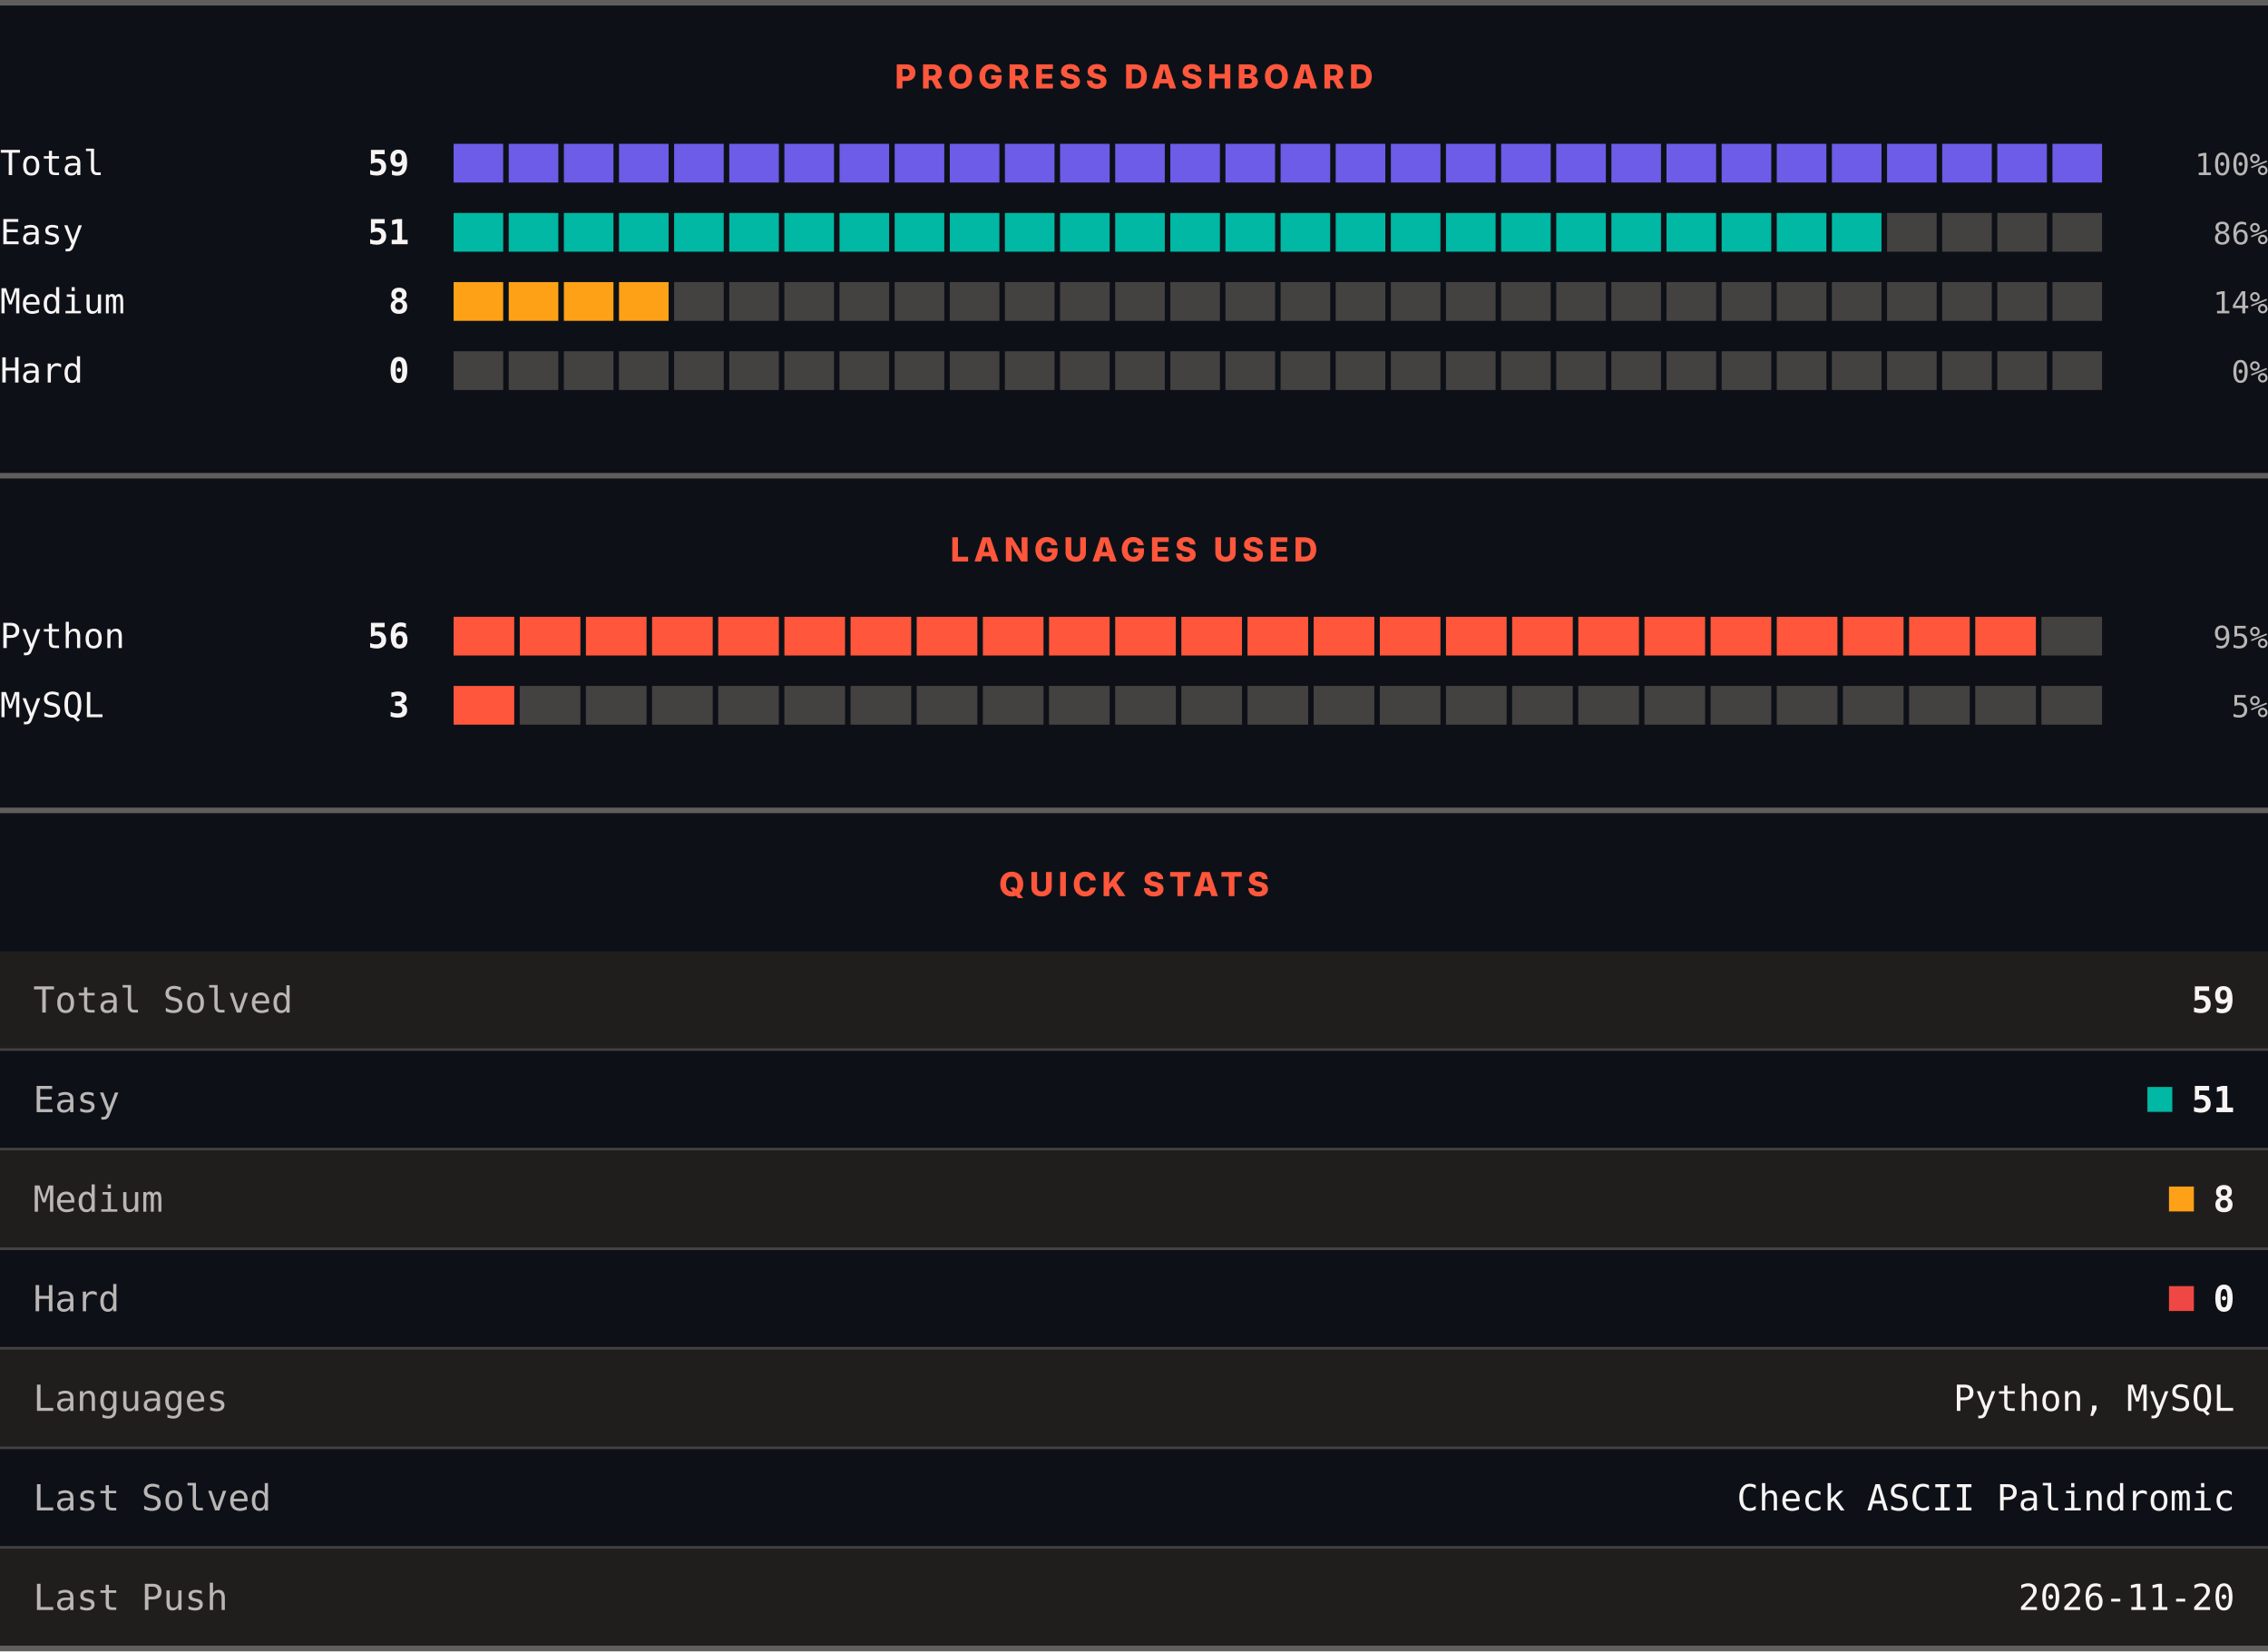
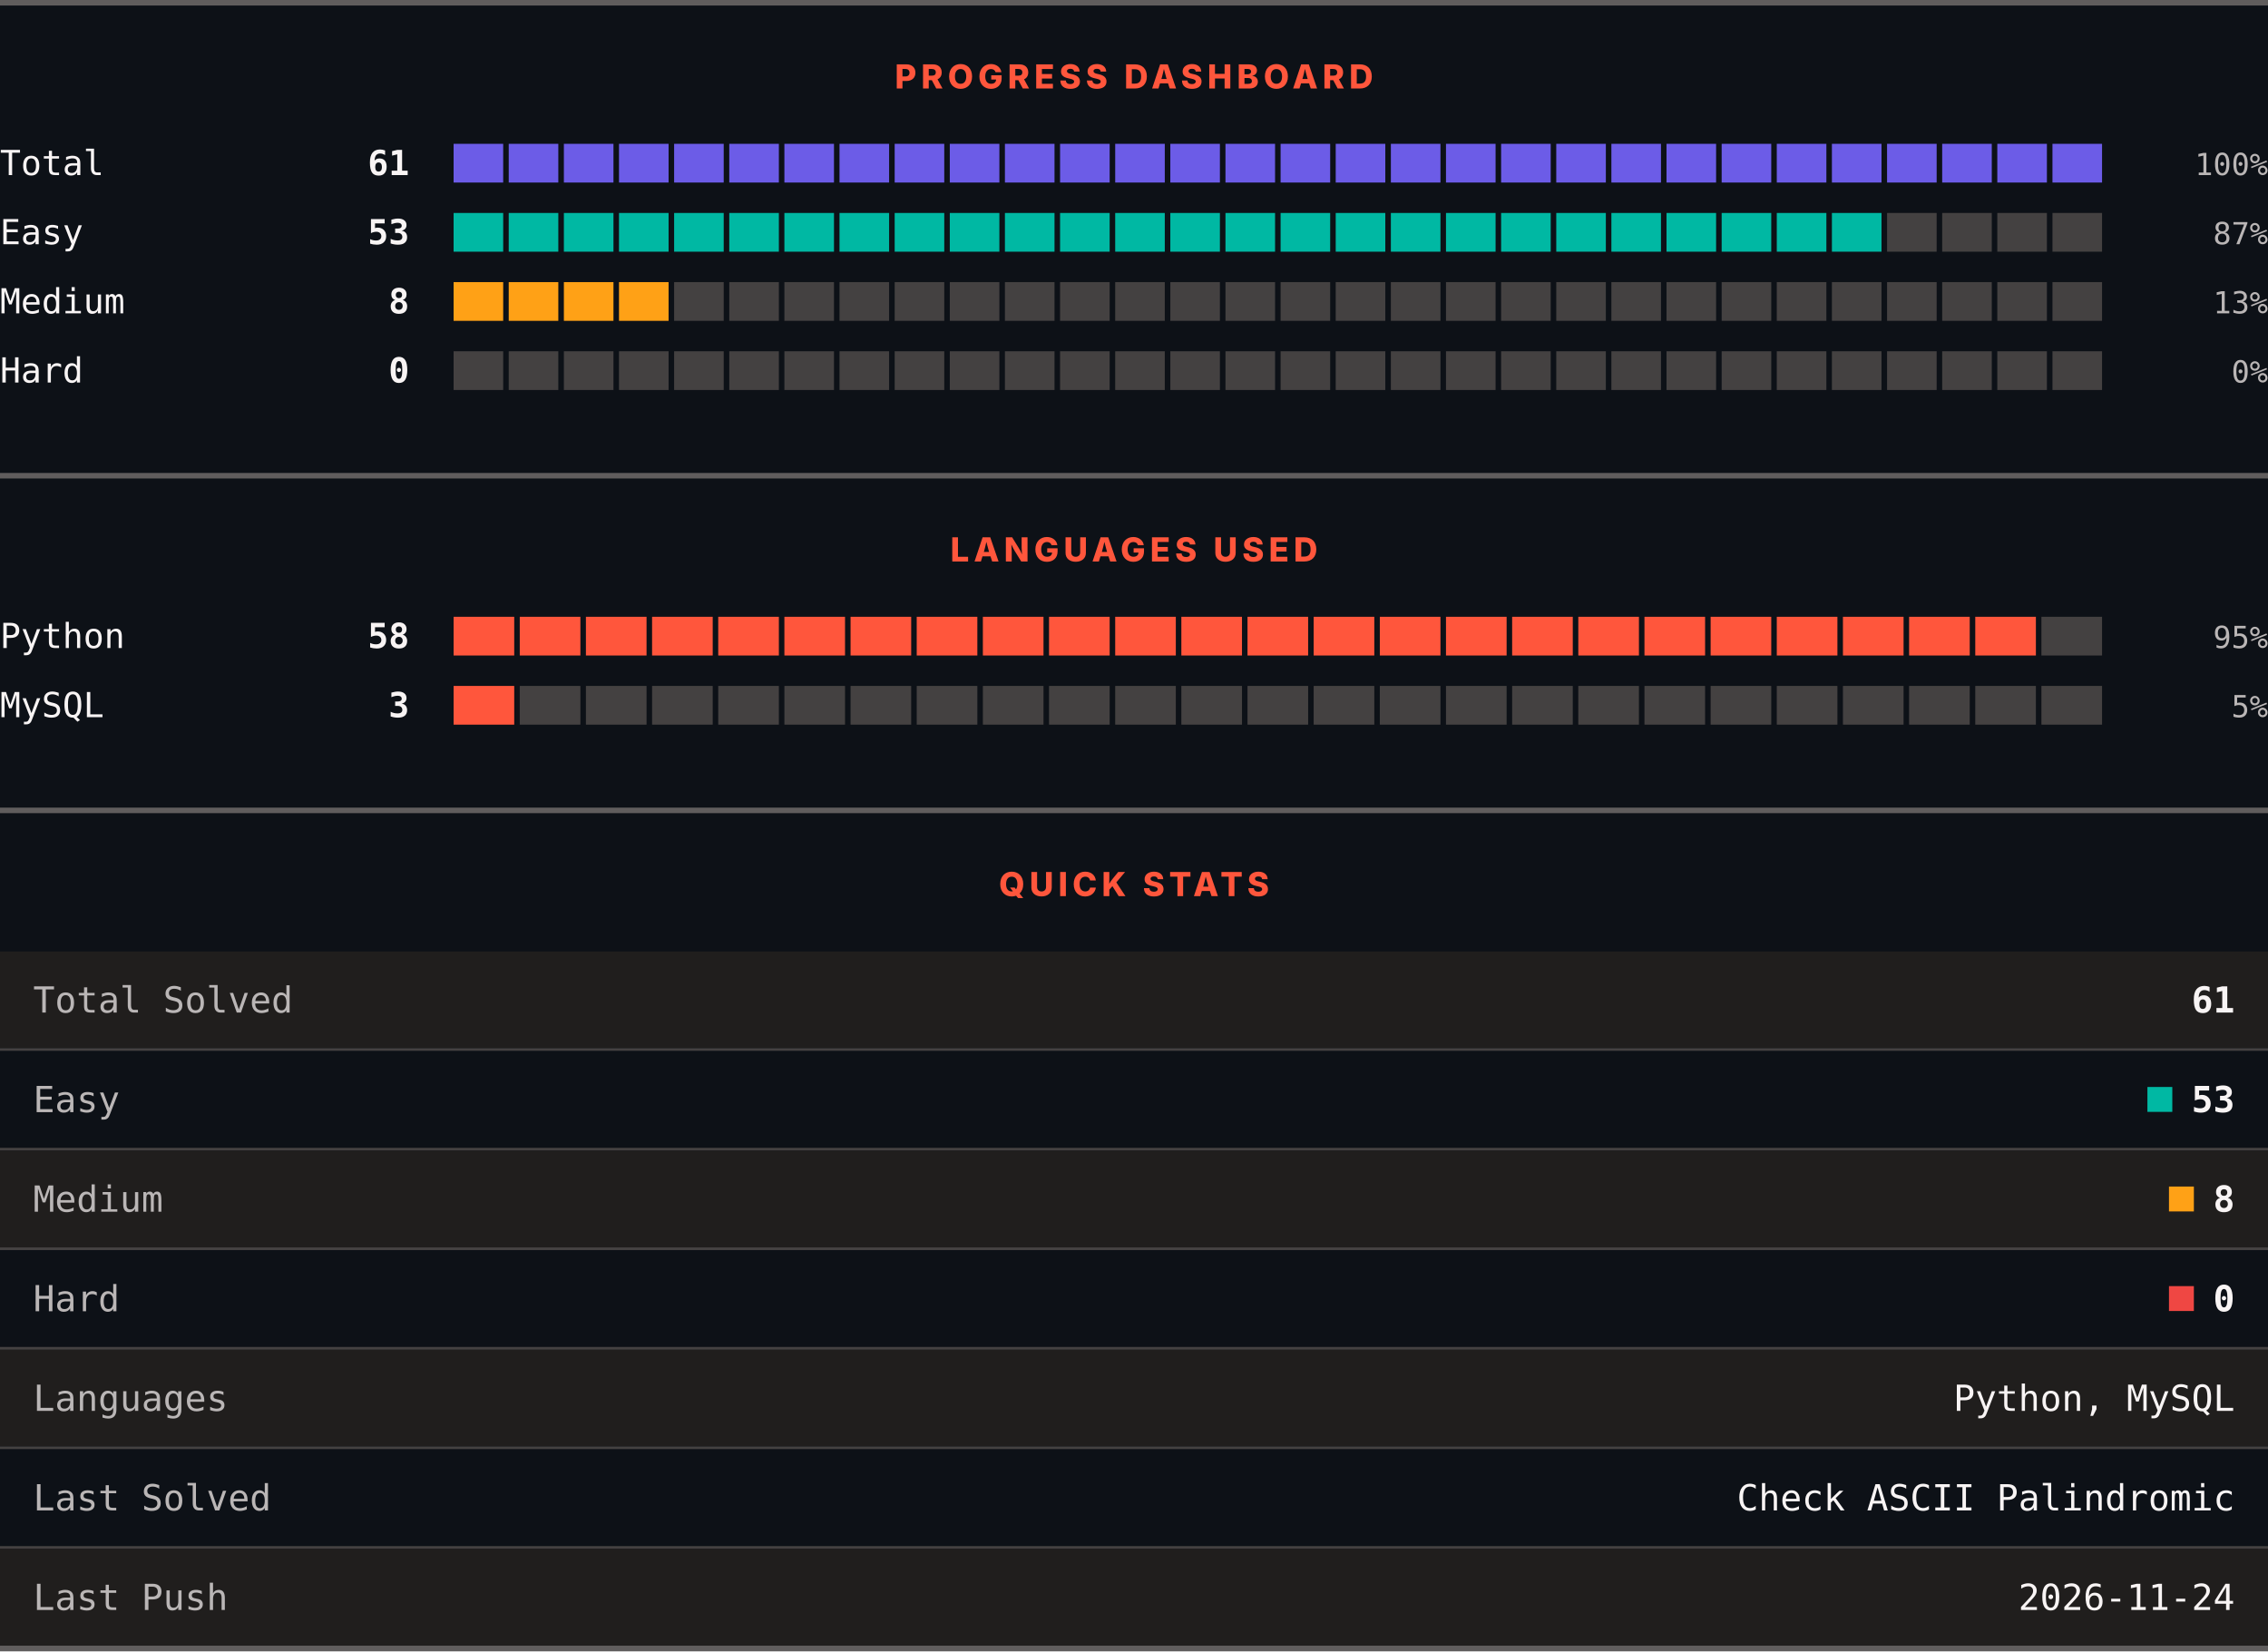
<svg xmlns="http://www.w3.org/2000/svg" width="820" height="597" viewBox="0 0 820 597" role="img" aria-label="LeetCode progress, languages and quick stats">
  <rect width="820" height="597" fill="#0d1117" />
  <rect x="0" y="0" width="820" height="2" fill="#605d5d" />
  <text x="410" y="32" text-anchor="middle" font-family="Archivo, system-ui, -apple-system, Segoe UI, sans-serif" font-size="12" font-weight="800" letter-spacing="1.68" fill="#ff563c">PROGRESS DASHBOARD</text>
  <text x="0" y="63.3" font-family="ui-monospace, SFMono-Regular, Menlo, Consolas, monospace" font-size="12.5" fill="#f8f4f4">Total</text>
-   <text x="148" y="63.3" text-anchor="end" font-family="ui-monospace, SFMono-Regular, Menlo, Consolas, monospace" font-size="12.5" font-weight="700" fill="#f8f4f4">59</text>
+   <text x="148" y="63.3" text-anchor="end" font-family="ui-monospace, SFMono-Regular, Menlo, Consolas, monospace" font-size="12.5" font-weight="700" fill="#f8f4f4">61</text>
  <rect x="164.00" y="52" width="17.93" height="14" fill="#6c5ce7" />
  <rect x="183.93" y="52" width="17.93" height="14" fill="#6c5ce7" />
  <rect x="203.87" y="52" width="17.93" height="14" fill="#6c5ce7" />
  <rect x="223.80" y="52" width="17.93" height="14" fill="#6c5ce7" />
  <rect x="243.73" y="52" width="17.93" height="14" fill="#6c5ce7" />
  <rect x="263.67" y="52" width="17.93" height="14" fill="#6c5ce7" />
  <rect x="283.60" y="52" width="17.93" height="14" fill="#6c5ce7" />
  <rect x="303.53" y="52" width="17.93" height="14" fill="#6c5ce7" />
  <rect x="323.47" y="52" width="17.93" height="14" fill="#6c5ce7" />
  <rect x="343.40" y="52" width="17.93" height="14" fill="#6c5ce7" />
  <rect x="363.33" y="52" width="17.93" height="14" fill="#6c5ce7" />
  <rect x="383.27" y="52" width="17.93" height="14" fill="#6c5ce7" />
  <rect x="403.20" y="52" width="17.93" height="14" fill="#6c5ce7" />
  <rect x="423.13" y="52" width="17.93" height="14" fill="#6c5ce7" />
  <rect x="443.07" y="52" width="17.93" height="14" fill="#6c5ce7" />
  <rect x="463.00" y="52" width="17.93" height="14" fill="#6c5ce7" />
  <rect x="482.93" y="52" width="17.93" height="14" fill="#6c5ce7" />
  <rect x="502.87" y="52" width="17.93" height="14" fill="#6c5ce7" />
  <rect x="522.80" y="52" width="17.93" height="14" fill="#6c5ce7" />
  <rect x="542.73" y="52" width="17.93" height="14" fill="#6c5ce7" />
  <rect x="562.67" y="52" width="17.93" height="14" fill="#6c5ce7" />
  <rect x="582.60" y="52" width="17.93" height="14" fill="#6c5ce7" />
  <rect x="602.53" y="52" width="17.93" height="14" fill="#6c5ce7" />
  <rect x="622.47" y="52" width="17.93" height="14" fill="#6c5ce7" />
  <rect x="642.40" y="52" width="17.93" height="14" fill="#6c5ce7" />
  <rect x="662.33" y="52" width="17.93" height="14" fill="#6c5ce7" />
  <rect x="682.27" y="52" width="17.93" height="14" fill="#6c5ce7" />
  <rect x="702.20" y="52" width="17.93" height="14" fill="#6c5ce7" />
  <rect x="722.13" y="52" width="17.93" height="14" fill="#6c5ce7" />
  <rect x="742.07" y="52" width="17.93" height="14" fill="#6c5ce7" />
  <text x="820" y="63.3" text-anchor="end" font-family="ui-monospace, SFMono-Regular, Menlo, Consolas, monospace" font-size="11" fill="#bab6b6">100%</text>
  <text x="0" y="88.3" font-family="ui-monospace, SFMono-Regular, Menlo, Consolas, monospace" font-size="12.5" fill="#f8f4f4">Easy</text>
-   <text x="148" y="88.3" text-anchor="end" font-family="ui-monospace, SFMono-Regular, Menlo, Consolas, monospace" font-size="12.5" font-weight="700" fill="#f8f4f4">51</text>
+   <text x="148" y="88.3" text-anchor="end" font-family="ui-monospace, SFMono-Regular, Menlo, Consolas, monospace" font-size="12.5" font-weight="700" fill="#f8f4f4">53</text>
  <rect x="164.00" y="77" width="17.93" height="14" fill="#00b8a3" />
  <rect x="183.93" y="77" width="17.93" height="14" fill="#00b8a3" />
  <rect x="203.87" y="77" width="17.93" height="14" fill="#00b8a3" />
  <rect x="223.80" y="77" width="17.93" height="14" fill="#00b8a3" />
  <rect x="243.73" y="77" width="17.93" height="14" fill="#00b8a3" />
  <rect x="263.67" y="77" width="17.93" height="14" fill="#00b8a3" />
  <rect x="283.60" y="77" width="17.93" height="14" fill="#00b8a3" />
  <rect x="303.53" y="77" width="17.93" height="14" fill="#00b8a3" />
  <rect x="323.47" y="77" width="17.93" height="14" fill="#00b8a3" />
  <rect x="343.40" y="77" width="17.93" height="14" fill="#00b8a3" />
  <rect x="363.33" y="77" width="17.93" height="14" fill="#00b8a3" />
  <rect x="383.27" y="77" width="17.93" height="14" fill="#00b8a3" />
  <rect x="403.20" y="77" width="17.93" height="14" fill="#00b8a3" />
  <rect x="423.13" y="77" width="17.93" height="14" fill="#00b8a3" />
  <rect x="443.07" y="77" width="17.93" height="14" fill="#00b8a3" />
  <rect x="463.00" y="77" width="17.93" height="14" fill="#00b8a3" />
  <rect x="482.93" y="77" width="17.93" height="14" fill="#00b8a3" />
  <rect x="502.87" y="77" width="17.93" height="14" fill="#00b8a3" />
  <rect x="522.80" y="77" width="17.93" height="14" fill="#00b8a3" />
  <rect x="542.73" y="77" width="17.93" height="14" fill="#00b8a3" />
  <rect x="562.67" y="77" width="17.93" height="14" fill="#00b8a3" />
  <rect x="582.60" y="77" width="17.93" height="14" fill="#00b8a3" />
  <rect x="602.53" y="77" width="17.93" height="14" fill="#00b8a3" />
  <rect x="622.47" y="77" width="17.93" height="14" fill="#00b8a3" />
  <rect x="642.40" y="77" width="17.93" height="14" fill="#00b8a3" />
  <rect x="662.33" y="77" width="17.93" height="14" fill="#00b8a3" />
  <rect x="682.27" y="77" width="17.93" height="14" fill="#444141" />
  <rect x="702.20" y="77" width="17.93" height="14" fill="#444141" />
  <rect x="722.13" y="77" width="17.93" height="14" fill="#444141" />
  <rect x="742.07" y="77" width="17.93" height="14" fill="#444141" />
-   <text x="820" y="88.3" text-anchor="end" font-family="ui-monospace, SFMono-Regular, Menlo, Consolas, monospace" font-size="11" fill="#bab6b6">86%</text>
+   <text x="820" y="88.3" text-anchor="end" font-family="ui-monospace, SFMono-Regular, Menlo, Consolas, monospace" font-size="11" fill="#bab6b6">87%</text>
  <text x="0" y="113.3" font-family="ui-monospace, SFMono-Regular, Menlo, Consolas, monospace" font-size="12.5" fill="#f8f4f4">Medium</text>
  <text x="148" y="113.3" text-anchor="end" font-family="ui-monospace, SFMono-Regular, Menlo, Consolas, monospace" font-size="12.5" font-weight="700" fill="#f8f4f4">8</text>
  <rect x="164.00" y="102" width="17.93" height="14" fill="#ffa116" />
  <rect x="183.93" y="102" width="17.93" height="14" fill="#ffa116" />
  <rect x="203.87" y="102" width="17.93" height="14" fill="#ffa116" />
  <rect x="223.80" y="102" width="17.93" height="14" fill="#ffa116" />
  <rect x="243.73" y="102" width="17.93" height="14" fill="#444141" />
  <rect x="263.67" y="102" width="17.93" height="14" fill="#444141" />
  <rect x="283.60" y="102" width="17.93" height="14" fill="#444141" />
  <rect x="303.53" y="102" width="17.93" height="14" fill="#444141" />
  <rect x="323.47" y="102" width="17.93" height="14" fill="#444141" />
  <rect x="343.40" y="102" width="17.93" height="14" fill="#444141" />
  <rect x="363.33" y="102" width="17.93" height="14" fill="#444141" />
  <rect x="383.27" y="102" width="17.93" height="14" fill="#444141" />
  <rect x="403.20" y="102" width="17.93" height="14" fill="#444141" />
  <rect x="423.13" y="102" width="17.93" height="14" fill="#444141" />
  <rect x="443.07" y="102" width="17.93" height="14" fill="#444141" />
  <rect x="463.00" y="102" width="17.93" height="14" fill="#444141" />
  <rect x="482.93" y="102" width="17.93" height="14" fill="#444141" />
  <rect x="502.87" y="102" width="17.93" height="14" fill="#444141" />
  <rect x="522.80" y="102" width="17.93" height="14" fill="#444141" />
  <rect x="542.73" y="102" width="17.93" height="14" fill="#444141" />
  <rect x="562.67" y="102" width="17.93" height="14" fill="#444141" />
  <rect x="582.60" y="102" width="17.93" height="14" fill="#444141" />
  <rect x="602.53" y="102" width="17.93" height="14" fill="#444141" />
  <rect x="622.47" y="102" width="17.93" height="14" fill="#444141" />
  <rect x="642.40" y="102" width="17.93" height="14" fill="#444141" />
  <rect x="662.33" y="102" width="17.93" height="14" fill="#444141" />
  <rect x="682.27" y="102" width="17.93" height="14" fill="#444141" />
  <rect x="702.20" y="102" width="17.93" height="14" fill="#444141" />
  <rect x="722.13" y="102" width="17.93" height="14" fill="#444141" />
  <rect x="742.07" y="102" width="17.93" height="14" fill="#444141" />
-   <text x="820" y="113.3" text-anchor="end" font-family="ui-monospace, SFMono-Regular, Menlo, Consolas, monospace" font-size="11" fill="#bab6b6">14%</text>
+   <text x="820" y="113.3" text-anchor="end" font-family="ui-monospace, SFMono-Regular, Menlo, Consolas, monospace" font-size="11" fill="#bab6b6">13%</text>
  <text x="0" y="138.3" font-family="ui-monospace, SFMono-Regular, Menlo, Consolas, monospace" font-size="12.5" fill="#f8f4f4">Hard</text>
  <text x="148" y="138.3" text-anchor="end" font-family="ui-monospace, SFMono-Regular, Menlo, Consolas, monospace" font-size="12.5" font-weight="700" fill="#f8f4f4">0</text>
  <rect x="164.00" y="127" width="17.93" height="14" fill="#444141" />
  <rect x="183.93" y="127" width="17.93" height="14" fill="#444141" />
  <rect x="203.87" y="127" width="17.93" height="14" fill="#444141" />
  <rect x="223.80" y="127" width="17.93" height="14" fill="#444141" />
  <rect x="243.73" y="127" width="17.93" height="14" fill="#444141" />
  <rect x="263.67" y="127" width="17.93" height="14" fill="#444141" />
  <rect x="283.60" y="127" width="17.93" height="14" fill="#444141" />
  <rect x="303.53" y="127" width="17.93" height="14" fill="#444141" />
  <rect x="323.47" y="127" width="17.93" height="14" fill="#444141" />
  <rect x="343.40" y="127" width="17.93" height="14" fill="#444141" />
  <rect x="363.33" y="127" width="17.93" height="14" fill="#444141" />
  <rect x="383.27" y="127" width="17.93" height="14" fill="#444141" />
  <rect x="403.20" y="127" width="17.93" height="14" fill="#444141" />
  <rect x="423.13" y="127" width="17.93" height="14" fill="#444141" />
  <rect x="443.07" y="127" width="17.93" height="14" fill="#444141" />
  <rect x="463.00" y="127" width="17.93" height="14" fill="#444141" />
  <rect x="482.93" y="127" width="17.93" height="14" fill="#444141" />
  <rect x="502.87" y="127" width="17.93" height="14" fill="#444141" />
  <rect x="522.80" y="127" width="17.93" height="14" fill="#444141" />
  <rect x="542.73" y="127" width="17.93" height="14" fill="#444141" />
  <rect x="562.67" y="127" width="17.93" height="14" fill="#444141" />
  <rect x="582.60" y="127" width="17.93" height="14" fill="#444141" />
  <rect x="602.53" y="127" width="17.93" height="14" fill="#444141" />
  <rect x="622.47" y="127" width="17.93" height="14" fill="#444141" />
  <rect x="642.40" y="127" width="17.93" height="14" fill="#444141" />
  <rect x="662.33" y="127" width="17.93" height="14" fill="#444141" />
  <rect x="682.27" y="127" width="17.93" height="14" fill="#444141" />
  <rect x="702.20" y="127" width="17.93" height="14" fill="#444141" />
  <rect x="722.13" y="127" width="17.93" height="14" fill="#444141" />
  <rect x="742.07" y="127" width="17.93" height="14" fill="#444141" />
  <text x="820" y="138.3" text-anchor="end" font-family="ui-monospace, SFMono-Regular, Menlo, Consolas, monospace" font-size="11" fill="#bab6b6">0%</text>
  <rect x="0" y="171" width="820" height="2" fill="#605d5d" />
  <text x="410" y="203" text-anchor="middle" font-family="Archivo, system-ui, -apple-system, Segoe UI, sans-serif" font-size="12" font-weight="800" letter-spacing="1.68" fill="#ff563c">LANGUAGES USED</text>
  <text x="0" y="234.3" font-family="ui-monospace, SFMono-Regular, Menlo, Consolas, monospace" font-size="12.5" fill="#f8f4f4">Python</text>
-   <text x="148" y="234.3" text-anchor="end" font-family="ui-monospace, SFMono-Regular, Menlo, Consolas, monospace" font-size="12.5" font-weight="700" fill="#f8f4f4">56</text>
+   <text x="148" y="234.3" text-anchor="end" font-family="ui-monospace, SFMono-Regular, Menlo, Consolas, monospace" font-size="12.5" font-weight="700" fill="#f8f4f4">58</text>
  <rect x="164.00" y="223" width="21.92" height="14" fill="#ff563c" />
  <rect x="187.92" y="223" width="21.92" height="14" fill="#ff563c" />
  <rect x="211.84" y="223" width="21.92" height="14" fill="#ff563c" />
  <rect x="235.76" y="223" width="21.92" height="14" fill="#ff563c" />
  <rect x="259.68" y="223" width="21.92" height="14" fill="#ff563c" />
  <rect x="283.60" y="223" width="21.92" height="14" fill="#ff563c" />
  <rect x="307.52" y="223" width="21.92" height="14" fill="#ff563c" />
  <rect x="331.44" y="223" width="21.92" height="14" fill="#ff563c" />
  <rect x="355.36" y="223" width="21.92" height="14" fill="#ff563c" />
  <rect x="379.28" y="223" width="21.92" height="14" fill="#ff563c" />
  <rect x="403.20" y="223" width="21.92" height="14" fill="#ff563c" />
  <rect x="427.12" y="223" width="21.92" height="14" fill="#ff563c" />
  <rect x="451.04" y="223" width="21.92" height="14" fill="#ff563c" />
  <rect x="474.96" y="223" width="21.92" height="14" fill="#ff563c" />
  <rect x="498.88" y="223" width="21.92" height="14" fill="#ff563c" />
  <rect x="522.80" y="223" width="21.92" height="14" fill="#ff563c" />
  <rect x="546.72" y="223" width="21.92" height="14" fill="#ff563c" />
  <rect x="570.64" y="223" width="21.92" height="14" fill="#ff563c" />
  <rect x="594.56" y="223" width="21.92" height="14" fill="#ff563c" />
  <rect x="618.48" y="223" width="21.92" height="14" fill="#ff563c" />
  <rect x="642.40" y="223" width="21.92" height="14" fill="#ff563c" />
  <rect x="666.32" y="223" width="21.92" height="14" fill="#ff563c" />
  <rect x="690.24" y="223" width="21.92" height="14" fill="#ff563c" />
  <rect x="714.16" y="223" width="21.92" height="14" fill="#ff563c" />
  <rect x="738.08" y="223" width="21.92" height="14" fill="#444141" />
  <text x="820" y="234.3" text-anchor="end" font-family="ui-monospace, SFMono-Regular, Menlo, Consolas, monospace" font-size="11" fill="#bab6b6">95%</text>
  <text x="0" y="259.3" font-family="ui-monospace, SFMono-Regular, Menlo, Consolas, monospace" font-size="12.5" fill="#f8f4f4">MySQL</text>
  <text x="148" y="259.3" text-anchor="end" font-family="ui-monospace, SFMono-Regular, Menlo, Consolas, monospace" font-size="12.5" font-weight="700" fill="#f8f4f4">3</text>
  <rect x="164.00" y="248" width="21.92" height="14" fill="#ff563c" />
  <rect x="187.92" y="248" width="21.92" height="14" fill="#444141" />
  <rect x="211.84" y="248" width="21.92" height="14" fill="#444141" />
  <rect x="235.76" y="248" width="21.92" height="14" fill="#444141" />
  <rect x="259.68" y="248" width="21.92" height="14" fill="#444141" />
  <rect x="283.60" y="248" width="21.92" height="14" fill="#444141" />
  <rect x="307.52" y="248" width="21.92" height="14" fill="#444141" />
  <rect x="331.44" y="248" width="21.92" height="14" fill="#444141" />
  <rect x="355.36" y="248" width="21.92" height="14" fill="#444141" />
  <rect x="379.28" y="248" width="21.92" height="14" fill="#444141" />
  <rect x="403.20" y="248" width="21.92" height="14" fill="#444141" />
  <rect x="427.12" y="248" width="21.92" height="14" fill="#444141" />
  <rect x="451.04" y="248" width="21.92" height="14" fill="#444141" />
  <rect x="474.96" y="248" width="21.92" height="14" fill="#444141" />
  <rect x="498.88" y="248" width="21.92" height="14" fill="#444141" />
  <rect x="522.80" y="248" width="21.92" height="14" fill="#444141" />
  <rect x="546.72" y="248" width="21.92" height="14" fill="#444141" />
  <rect x="570.64" y="248" width="21.92" height="14" fill="#444141" />
  <rect x="594.56" y="248" width="21.92" height="14" fill="#444141" />
  <rect x="618.48" y="248" width="21.92" height="14" fill="#444141" />
  <rect x="642.40" y="248" width="21.92" height="14" fill="#444141" />
  <rect x="666.32" y="248" width="21.92" height="14" fill="#444141" />
  <rect x="690.24" y="248" width="21.92" height="14" fill="#444141" />
  <rect x="714.16" y="248" width="21.92" height="14" fill="#444141" />
  <rect x="738.08" y="248" width="21.92" height="14" fill="#444141" />
  <text x="820" y="259.3" text-anchor="end" font-family="ui-monospace, SFMono-Regular, Menlo, Consolas, monospace" font-size="11" fill="#bab6b6">5%</text>
  <rect x="0" y="292" width="820" height="2" fill="#605d5d" />
  <text x="410" y="324" text-anchor="middle" font-family="Archivo, system-ui, -apple-system, Segoe UI, sans-serif" font-size="12" font-weight="800" letter-spacing="1.68" fill="#ff563c">QUICK STATS</text>
  <rect x="0" y="344" width="820" height="35" fill="#201e1d" />
  <text x="12" y="366.1" font-family="ui-monospace, SFMono-Regular, Menlo, Consolas, monospace" font-size="13" fill="#bab6b6">Total Solved</text>
-   <text x="808" y="366.1" text-anchor="end" font-family="ui-monospace, SFMono-Regular, Menlo, Consolas, monospace" font-size="13" font-weight="700" fill="#f8f4f4">59</text>
+   <text x="808" y="366.1" text-anchor="end" font-family="ui-monospace, SFMono-Regular, Menlo, Consolas, monospace" font-size="13" font-weight="700" fill="#f8f4f4">61</text>
  <rect x="0" y="379" width="820" height="1" fill="#444141" />
  <rect x="0" y="380" width="820" height="35" fill="#0d1117" />
  <text x="12" y="402.1" font-family="ui-monospace, SFMono-Regular, Menlo, Consolas, monospace" font-size="13" fill="#bab6b6">Easy</text>
  <rect x="776.4" y="393" width="9" height="9" fill="#00b8a3" />
-   <text x="808" y="402.1" text-anchor="end" font-family="ui-monospace, SFMono-Regular, Menlo, Consolas, monospace" font-size="13" font-weight="700" fill="#f8f4f4">51</text>
+   <text x="808" y="402.1" text-anchor="end" font-family="ui-monospace, SFMono-Regular, Menlo, Consolas, monospace" font-size="13" font-weight="700" fill="#f8f4f4">53</text>
  <rect x="0" y="415" width="820" height="1" fill="#444141" />
  <rect x="0" y="416" width="820" height="35" fill="#201e1d" />
  <text x="12" y="438.1" font-family="ui-monospace, SFMono-Regular, Menlo, Consolas, monospace" font-size="13" fill="#bab6b6">Medium</text>
  <rect x="784.2" y="429" width="9" height="9" fill="#ffa116" />
  <text x="808" y="438.1" text-anchor="end" font-family="ui-monospace, SFMono-Regular, Menlo, Consolas, monospace" font-size="13" font-weight="700" fill="#f8f4f4">8</text>
  <rect x="0" y="451" width="820" height="1" fill="#444141" />
  <rect x="0" y="452" width="820" height="35" fill="#0d1117" />
  <text x="12" y="474.1" font-family="ui-monospace, SFMono-Regular, Menlo, Consolas, monospace" font-size="13" fill="#bab6b6">Hard</text>
  <rect x="784.2" y="465" width="9" height="9" fill="#ef4743" />
  <text x="808" y="474.1" text-anchor="end" font-family="ui-monospace, SFMono-Regular, Menlo, Consolas, monospace" font-size="13" font-weight="700" fill="#f8f4f4">0</text>
  <rect x="0" y="487" width="820" height="1" fill="#444141" />
  <rect x="0" y="488" width="820" height="35" fill="#201e1d" />
  <text x="12" y="510.1" font-family="ui-monospace, SFMono-Regular, Menlo, Consolas, monospace" font-size="13" fill="#bab6b6">Languages</text>
  <text x="808" y="510.1" text-anchor="end" font-family="ui-monospace, SFMono-Regular, Menlo, Consolas, monospace" font-size="13" fill="#f8f4f4">Python, MySQL</text>
  <rect x="0" y="523" width="820" height="1" fill="#444141" />
  <rect x="0" y="524" width="820" height="35" fill="#0d1117" />
  <text x="12" y="546.1" font-family="ui-monospace, SFMono-Regular, Menlo, Consolas, monospace" font-size="13" fill="#bab6b6">Last Solved</text>
  <text x="808" y="546.1" text-anchor="end" font-family="ui-monospace, SFMono-Regular, Menlo, Consolas, monospace" font-size="13" fill="#f8f4f4">Check ASCII Palindromic</text>
  <rect x="0" y="559" width="820" height="1" fill="#444141" />
  <rect x="0" y="560" width="820" height="35" fill="#201e1d" />
  <text x="12" y="582.1" font-family="ui-monospace, SFMono-Regular, Menlo, Consolas, monospace" font-size="13" fill="#bab6b6">Last Push</text>
-   <text x="808" y="582.1" text-anchor="end" font-family="ui-monospace, SFMono-Regular, Menlo, Consolas, monospace" font-size="13" fill="#f8f4f4">2026-11-20</text>
+   <text x="808" y="582.1" text-anchor="end" font-family="ui-monospace, SFMono-Regular, Menlo, Consolas, monospace" font-size="13" fill="#f8f4f4">2026-11-24</text>
  <rect x="0" y="595" width="820" height="2" fill="#605d5d" />
</svg>
